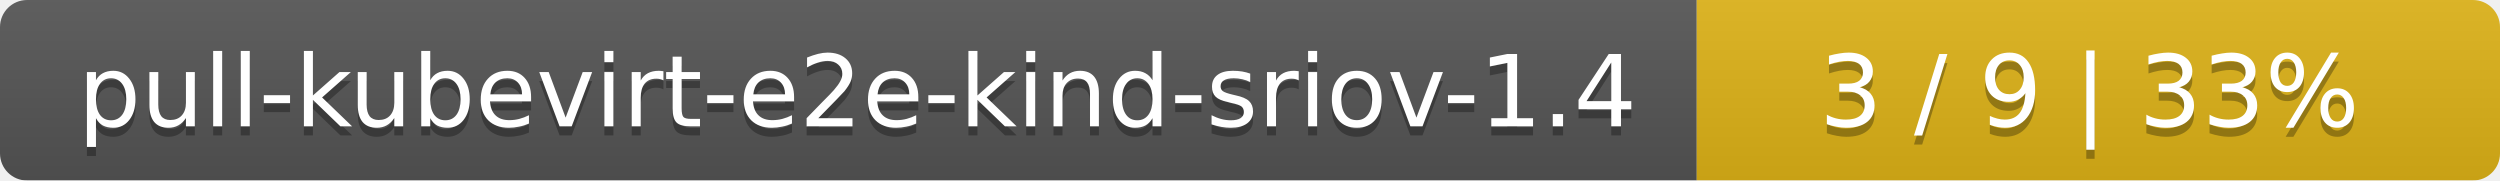
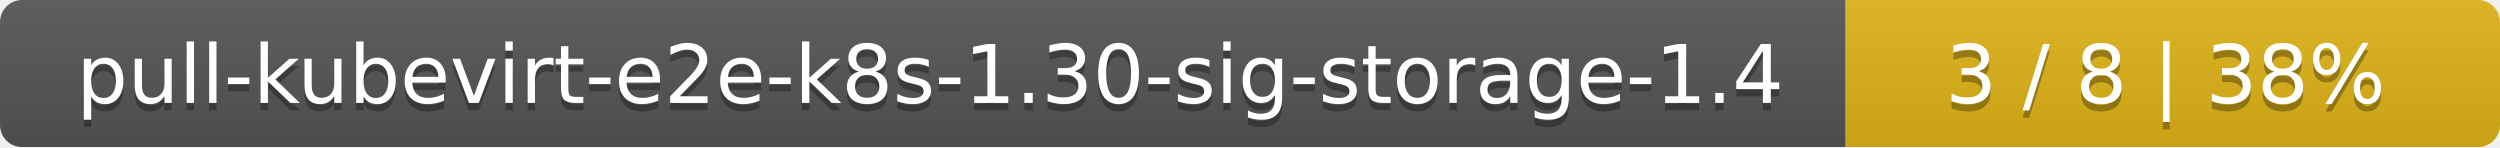
- <svg xmlns="http://www.w3.org/2000/svg" width="277" height="20">
+ <svg xmlns="http://www.w3.org/2000/svg" width="340" height="20">
  <linearGradient id="smooth" x2="0" y2="100%">
    <stop offset="0" stop-color="#bbb" stop-opacity=".1" />
    <stop offset="1" stop-opacity=".1" />
  </linearGradient>
  <mask id="round">
-     <rect width="277" height="20" rx="3" fill="#fff" />
+     <rect width="340" height="20" rx="3" fill="#fff" />
  </mask>
  <g mask="url(#round)">
-     <rect width="188" height="20" fill="#555" />
-     <rect x="188" width="89" height="20" fill="#dfb317" />
-     <rect width="277" height="20" fill="url(#smooth)" />
+     <rect width="251" height="20" fill="#555" />
+     <rect x="251" width="89" height="20" fill="#dfb317" />
+     <rect width="340" height="20" fill="url(#smooth)" />
  </g>
  <g fill="#fff" text-anchor="middle" font-family="DejaVu Sans,Verdana,Geneva,sans-serif" font-size="11">
-     <text x="95" y="15" fill="#010101" fill-opacity=".3">pull-kubevirt-e2e-kind-sriov-1.4</text>
-     <text x="95" y="14">pull-kubevirt-e2e-kind-sriov-1.4</text>
-     <text x="231.5" y="15" fill="#010101" fill-opacity=".3">3 / 9    |    33%</text>
-     <text x="231.5" y="14">3 / 9    |    33%</text>
+     <text x="126.5" y="15" fill="#010101" fill-opacity=".3">pull-kubevirt-e2e-k8s-1.30-sig-storage-1.4</text>
+     <text x="126.5" y="14">pull-kubevirt-e2e-k8s-1.30-sig-storage-1.4</text>
+     <text x="294.5" y="15" fill="#010101" fill-opacity=".3">3 / 8    |    38%</text>
+     <text x="294.5" y="14">3 / 8    |    38%</text>
  </g>
</svg>
